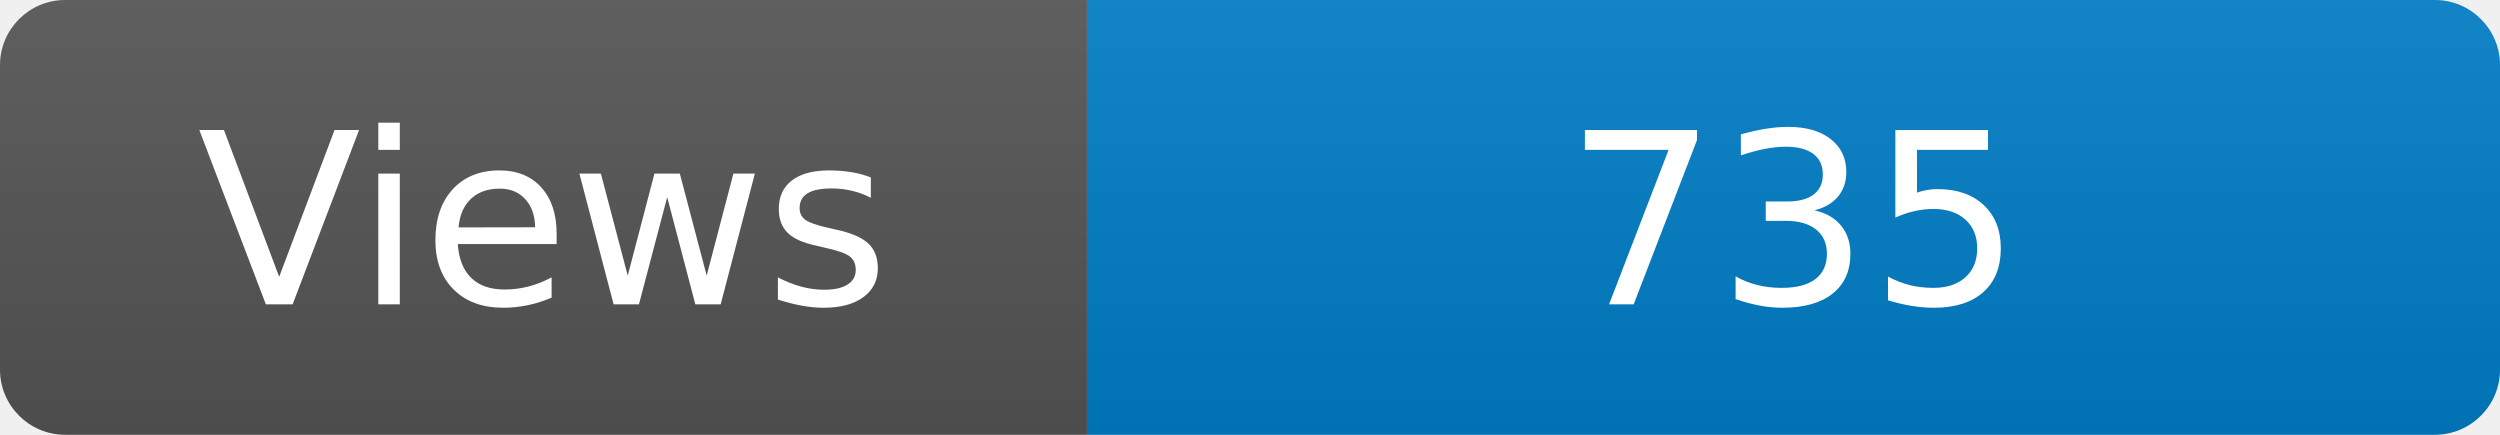
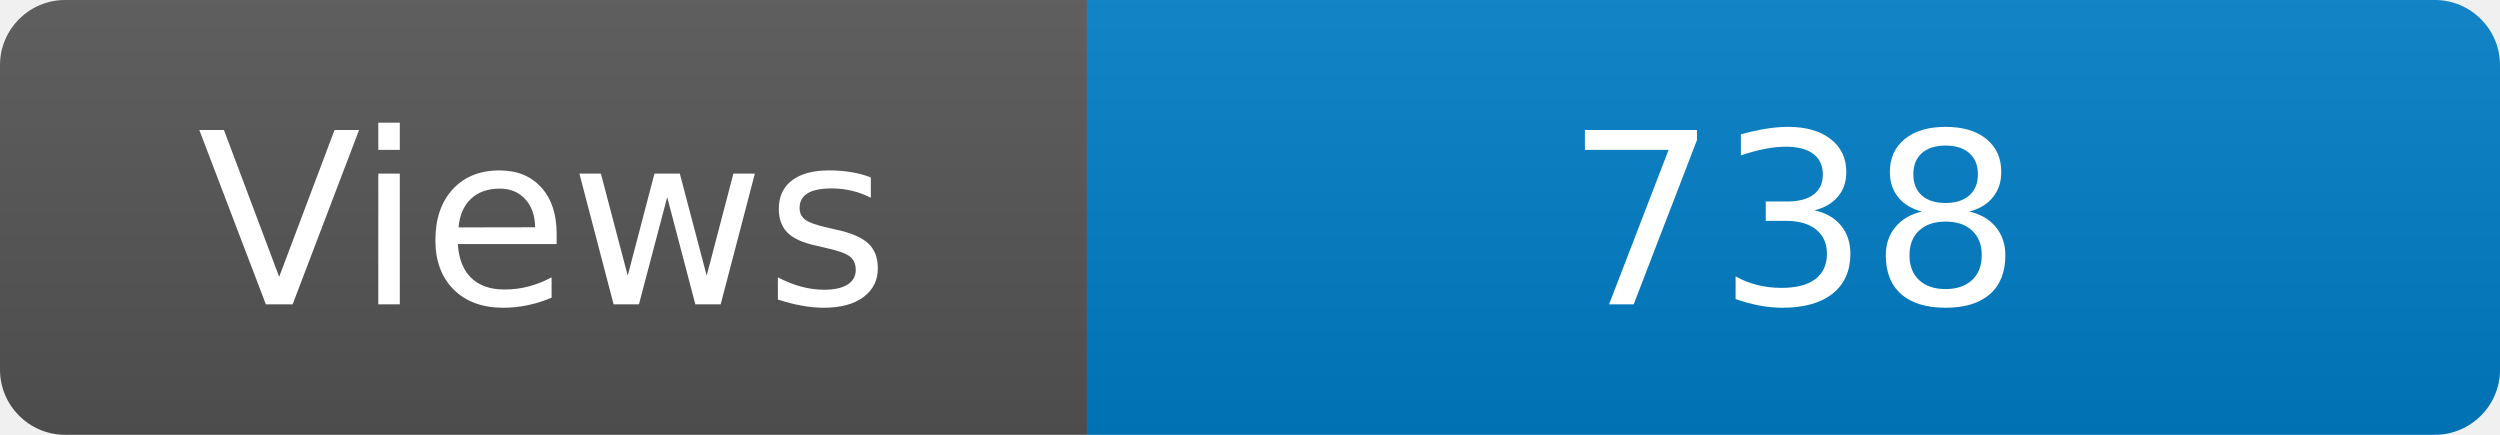
<svg xmlns="http://www.w3.org/2000/svg" width="115" height="20" role="img" aria-label="Maintained?: yes">
  <linearGradient id="s" x2="0" y2="100%">
    <stop offset="0" stop-color="#bbb" stop-opacity=".1" />
    <stop offset="1" stop-opacity=".1" />
  </linearGradient>
  <clipPath id="r">
    <rect width="115" height="20" rx="3" fill="#fff" />
  </clipPath>
  <g clip-path="url(#r)">
    <rect width="50" height="20" fill="#555" />
    <rect x="50" width="160" height="20" fill="#007ec6" />
    <rect width="115" height="20" fill="url(#s)" />
  </g>
  <g fill="#fff" text-anchor="middle" font-family="Verdana,Geneva,DejaVu Sans,sans-serif" font-size="110">
    <text x="250" y="140" transform="scale(.1)" fill="#fff">Views</text>
-     <text x="825" y="140" transform="scale(.1)" fill="#fff">735</text>
+     <text x="825" y="140" transform="scale(.1)" fill="#fff">738</text>
  </g>
</svg>
